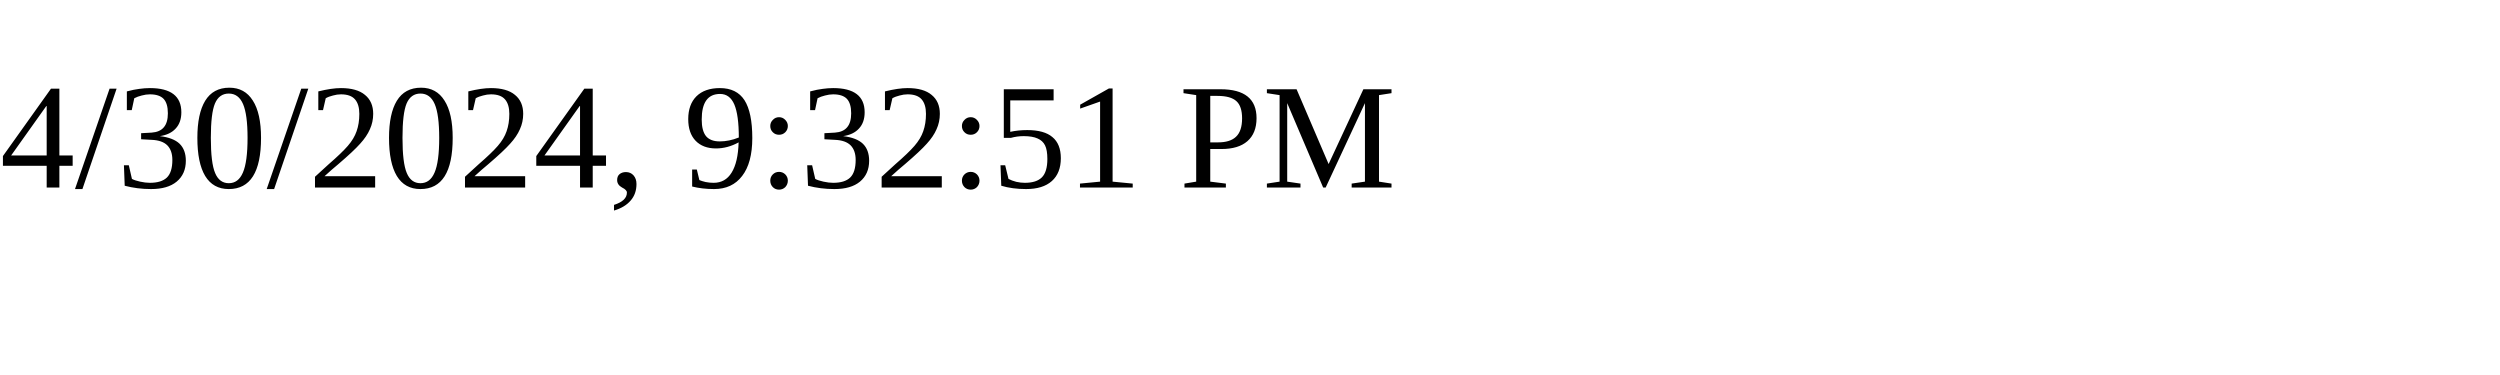
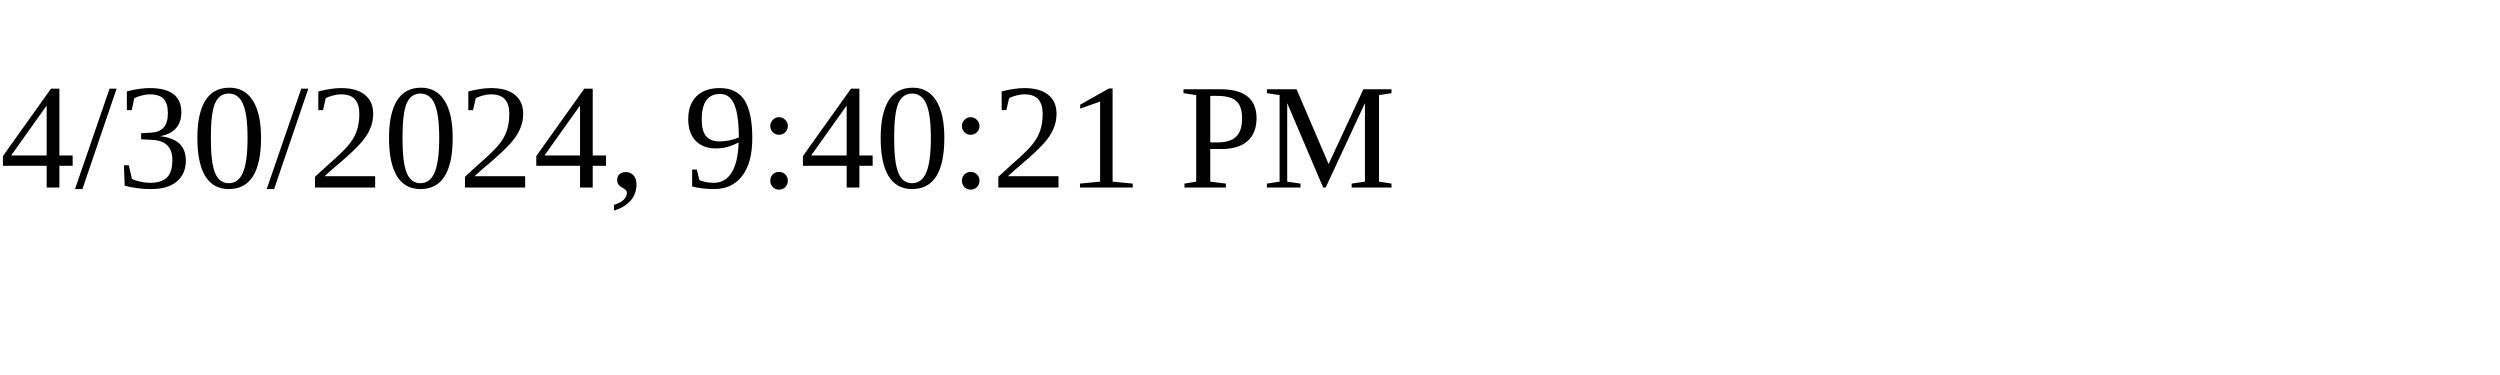
<svg xmlns="http://www.w3.org/2000/svg" height="30" width="200">
-   <text x="0" y="15">4/30/2024, 9:32:51 PM</text>
+   <text x="0" y="15">4/30/2024, 9:40:21 PM</text>
</svg>
